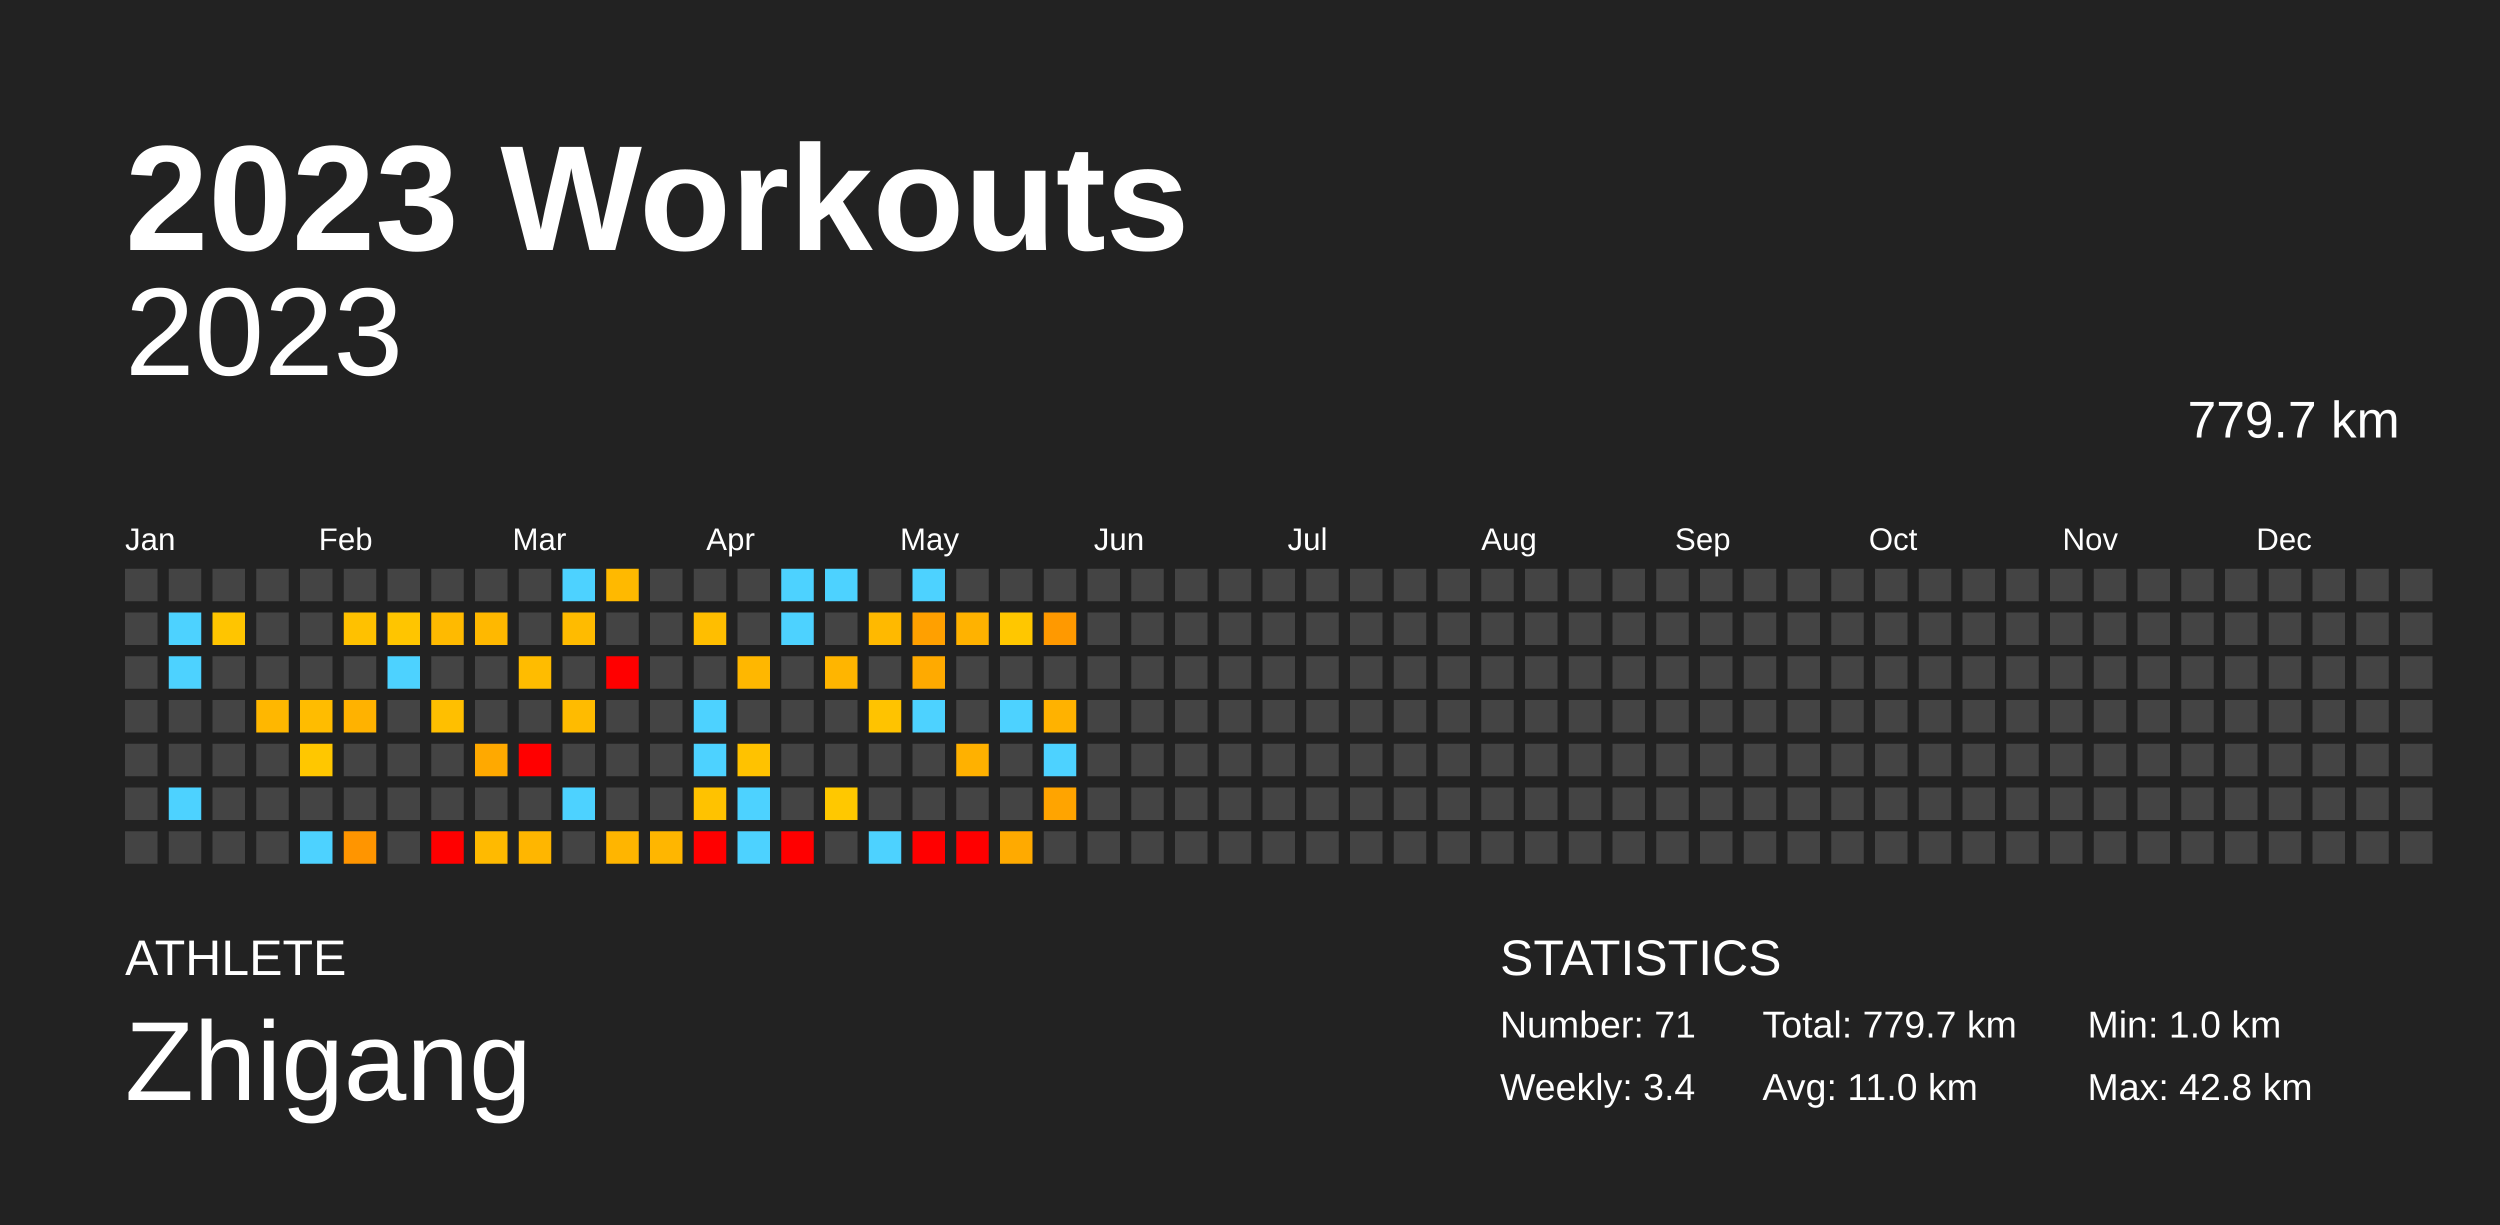
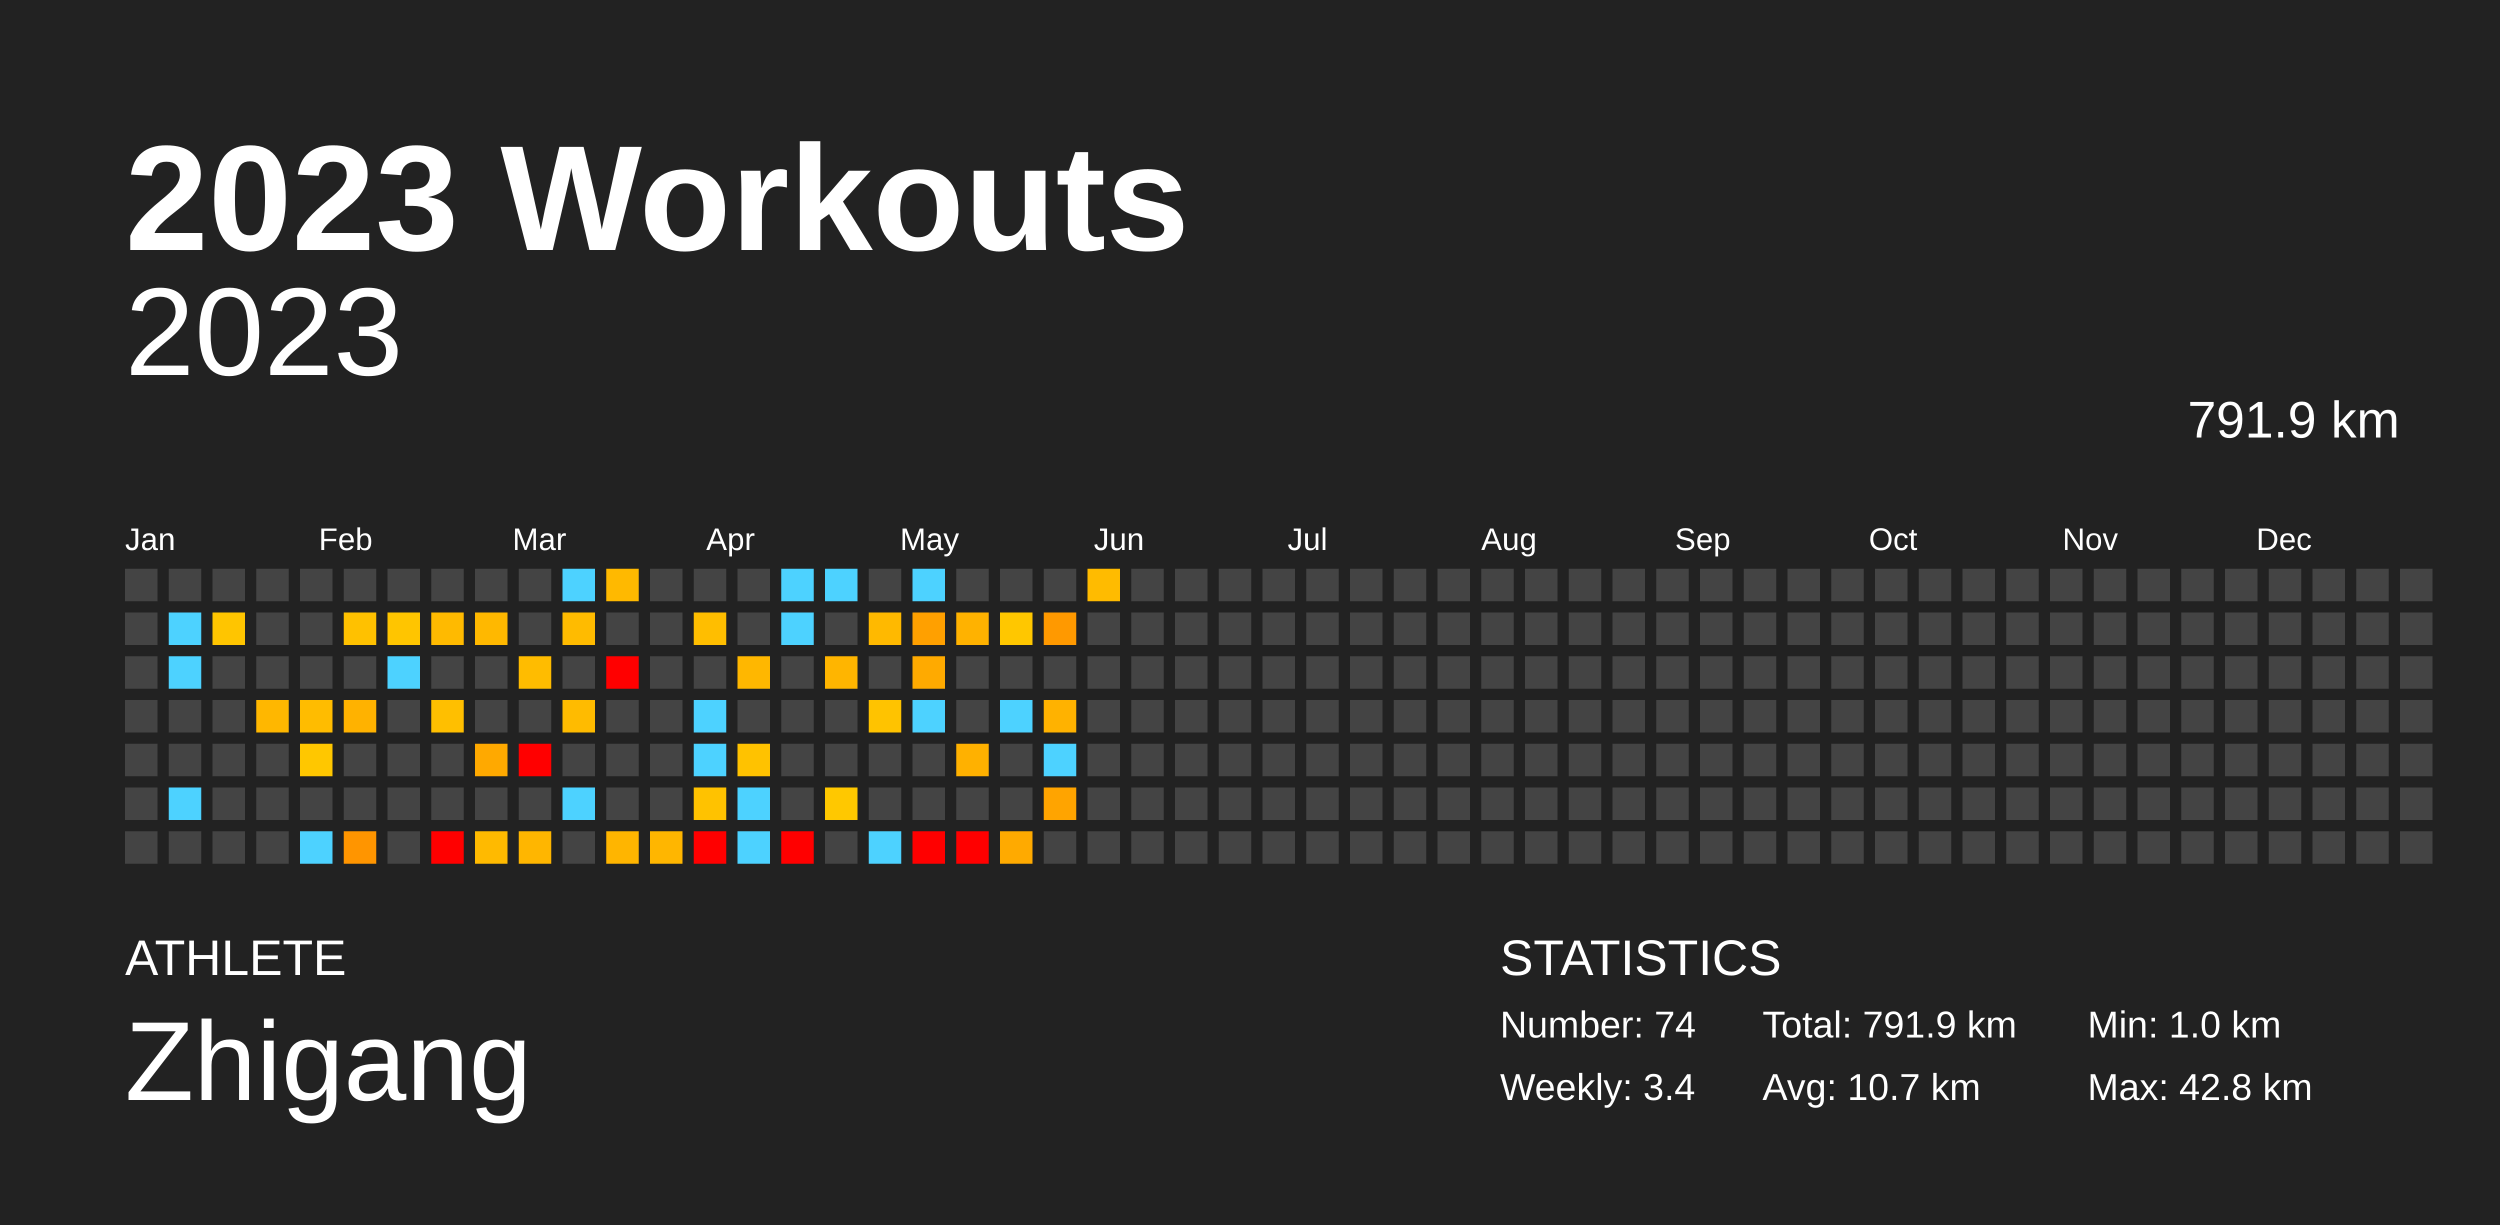
<svg xmlns="http://www.w3.org/2000/svg" baseProfile="full" height="98mm" version="1.1" viewBox="0,0,200,98" width="200mm">
  <defs />
  <rect fill="#222222" height="98" width="200" x="0" y="0" />
  <text fill="#FFFFFF" style="font-size:12px; font-family:Arial; font-weight:bold;" x="10" y="20">2023 Workouts</text>
  <text fill="#FFFFFF" style="font-size:4px; font-family:Arial" x="10" y="78">ATHLETE</text>
  <text fill="#FFFFFF" style="font-size:9px; font-family:Arial" x="10" y="88">Zhigang</text>
  <text fill="#FFFFFF" style="font-size:4px; font-family:Arial" x="120" y="78">STATISTICS</text>
-   <text fill="#FFFFFF" style="font-size:3px; font-family:Arial" x="120" y="83">Number: 71</text>
+   <text fill="#FFFFFF" style="font-size:3px; font-family:Arial" x="120" y="83">Number: 74</text>
  <text fill="#FFFFFF" style="font-size:3px; font-family:Arial" x="120" y="88">Weekly: 3.4</text>
-   <text fill="#FFFFFF" style="font-size:3px; font-family:Arial" x="141" y="83">Total: 779.7 km</text>
-   <text fill="#FFFFFF" style="font-size:3px; font-family:Arial" x="141" y="88">Avg: 11.0 km</text>
+   <text fill="#FFFFFF" style="font-size:3px; font-family:Arial" x="141" y="83">Total: 791.9 km</text>
+   <text fill="#FFFFFF" style="font-size:3px; font-family:Arial" x="141" y="88">Avg: 10.7 km</text>
  <text fill="#FFFFFF" style="font-size:3px; font-family:Arial" x="167" y="83">Min: 1.0 km</text>
  <text fill="#FFFFFF" style="font-size:3px; font-family:Arial" x="167" y="88">Max: 42.8 km</text>
  <text alignment-baseline="hanging" fill="#FFFFFF" style="font-size:10.0px; font-family:Arial;" x="10" y="30">2023</text>
-   <text alignment-baseline="hanging" fill="#FFFFFF" style="font-size:4.125px; font-family:Arial;" x="175" y="35">779.7 km</text>
+   <text alignment-baseline="hanging" fill="#FFFFFF" style="font-size:4.125px; font-family:Arial;" x="175" y="35">791.9 km</text>
  <text fill="#FFFFFF" style="font-size:2.5px; font-family:Arial" x="10.0" y="44">Jan</text>
  <text fill="#FFFFFF" style="font-size:2.5px; font-family:Arial" x="25.5" y="44">Feb</text>
  <text fill="#FFFFFF" style="font-size:2.5px; font-family:Arial" x="41.0" y="44">Mar</text>
  <text fill="#FFFFFF" style="font-size:2.5px; font-family:Arial" x="56.5" y="44">Apr</text>
  <text fill="#FFFFFF" style="font-size:2.5px; font-family:Arial" x="72.0" y="44">May</text>
  <text fill="#FFFFFF" style="font-size:2.5px; font-family:Arial" x="87.5" y="44">Jun</text>
  <text fill="#FFFFFF" style="font-size:2.5px; font-family:Arial" x="103.0" y="44">Jul</text>
  <text fill="#FFFFFF" style="font-size:2.5px; font-family:Arial" x="118.5" y="44">Aug</text>
  <text fill="#FFFFFF" style="font-size:2.5px; font-family:Arial" x="134.0" y="44">Sep</text>
  <text fill="#FFFFFF" style="font-size:2.5px; font-family:Arial" x="149.5" y="44">Oct</text>
  <text fill="#FFFFFF" style="font-size:2.5px; font-family:Arial" x="165.0" y="44">Nov</text>
  <text fill="#FFFFFF" style="font-size:2.5px; font-family:Arial" x="180.5" y="44">Dec</text>
  <rect fill="#444444" height="2.6" width="2.6" x="10.0" y="45.5" />
  <rect fill="#444444" height="2.6" width="2.6" x="10.0" y="49.0" />
  <rect fill="#444444" height="2.6" width="2.6" x="10.0" y="52.5" />
  <rect fill="#444444" height="2.6" width="2.6" x="10.0" y="56.0" />
  <rect fill="#444444" height="2.6" width="2.6" x="10.0" y="59.5" />
  <rect fill="#444444" height="2.6" width="2.6" x="10.0" y="63.0" />
  <rect fill="#444444" height="2.6" width="2.6" x="10.0" y="66.5" />
  <rect fill="#444444" height="2.6" width="2.6" x="13.5" y="45.5" />
  <rect fill="#4dd2ff" height="2.6" width="2.6" x="13.5" y="49.0" />
  <rect fill="#4dd2ff" height="2.6" width="2.6" x="13.5" y="52.5" />
  <rect fill="#444444" height="2.6" width="2.6" x="13.5" y="56.0" />
  <rect fill="#444444" height="2.6" width="2.6" x="13.5" y="59.5" />
  <rect fill="#4dd2ff" height="2.6" width="2.6" x="13.5" y="63.0" />
  <rect fill="#444444" height="2.6" width="2.6" x="13.5" y="66.5" />
  <rect fill="#444444" height="2.6" width="2.6" x="17.0" y="45.5" />
  <rect fill="#ffc500" height="2.6" width="2.6" x="17.0" y="49.0" />
  <rect fill="#444444" height="2.6" width="2.6" x="17.0" y="52.5" />
  <rect fill="#444444" height="2.6" width="2.6" x="17.0" y="56.0" />
  <rect fill="#444444" height="2.6" width="2.6" x="17.0" y="59.5" />
  <rect fill="#444444" height="2.6" width="2.6" x="17.0" y="63.0" />
  <rect fill="#444444" height="2.6" width="2.6" x="17.0" y="66.5" />
  <rect fill="#444444" height="2.6" width="2.6" x="20.5" y="45.5" />
  <rect fill="#444444" height="2.6" width="2.6" x="20.5" y="49.0" />
  <rect fill="#444444" height="2.6" width="2.6" x="20.5" y="52.5" />
  <rect fill="#ffb700" height="2.6" width="2.6" x="20.5" y="56.0" />
  <rect fill="#444444" height="2.6" width="2.6" x="20.5" y="59.5" />
  <rect fill="#444444" height="2.6" width="2.6" x="20.5" y="63.0" />
  <rect fill="#444444" height="2.6" width="2.6" x="20.5" y="66.5" />
  <rect fill="#444444" height="2.6" width="2.6" x="24.0" y="45.5" />
  <rect fill="#444444" height="2.6" width="2.6" x="24.0" y="49.0" />
  <rect fill="#444444" height="2.6" width="2.6" x="24.0" y="52.5" />
  <rect fill="#ffbc00" height="2.6" width="2.6" x="24.0" y="56.0" />
  <rect fill="#ffc700" height="2.6" width="2.6" x="24.0" y="59.5" />
  <rect fill="#444444" height="2.6" width="2.6" x="24.0" y="63.0" />
  <rect fill="#4dd2ff" height="2.6" width="2.6" x="24.0" y="66.5" />
  <rect fill="#444444" height="2.6" width="2.6" x="27.5" y="45.5" />
  <rect fill="#ffc100" height="2.6" width="2.6" x="27.5" y="49.0" />
  <rect fill="#444444" height="2.6" width="2.6" x="27.5" y="52.5" />
  <rect fill="#ffb200" height="2.6" width="2.6" x="27.5" y="56.0" />
  <rect fill="#444444" height="2.6" width="2.6" x="27.5" y="59.5" />
  <rect fill="#444444" height="2.6" width="2.6" x="27.5" y="63.0" />
  <rect fill="#ff9500" height="2.6" width="2.6" x="27.5" y="66.5" />
  <rect fill="#444444" height="2.6" width="2.6" x="31.0" y="45.5" />
  <rect fill="#ffc500" height="2.6" width="2.6" x="31.0" y="49.0" />
  <rect fill="#4dd2ff" height="2.6" width="2.6" x="31.0" y="52.5" />
  <rect fill="#444444" height="2.6" width="2.6" x="31.0" y="56.0" />
  <rect fill="#444444" height="2.6" width="2.6" x="31.0" y="59.5" />
  <rect fill="#444444" height="2.6" width="2.6" x="31.0" y="63.0" />
  <rect fill="#444444" height="2.6" width="2.6" x="31.0" y="66.5" />
  <rect fill="#444444" height="2.6" width="2.6" x="34.5" y="45.5" />
  <rect fill="#ffba00" height="2.6" width="2.6" x="34.5" y="49.0" />
  <rect fill="#444444" height="2.6" width="2.6" x="34.5" y="52.5" />
  <rect fill="#ffbf00" height="2.6" width="2.6" x="34.5" y="56.0" />
  <rect fill="#444444" height="2.6" width="2.6" x="34.5" y="59.5" />
  <rect fill="#444444" height="2.6" width="2.6" x="34.5" y="63.0" />
  <rect fill="red" height="2.6" width="2.6" x="34.5" y="66.5" />
  <rect fill="#444444" height="2.6" width="2.6" x="38.0" y="45.5" />
  <rect fill="#ffb800" height="2.6" width="2.6" x="38.0" y="49.0" />
  <rect fill="#444444" height="2.6" width="2.6" x="38.0" y="52.5" />
  <rect fill="#444444" height="2.6" width="2.6" x="38.0" y="56.0" />
  <rect fill="#ffa900" height="2.6" width="2.6" x="38.0" y="59.5" />
  <rect fill="#444444" height="2.6" width="2.6" x="38.0" y="63.0" />
  <rect fill="#ffba00" height="2.6" width="2.6" x="38.0" y="66.5" />
  <rect fill="#444444" height="2.6" width="2.6" x="41.5" y="45.5" />
  <rect fill="#444444" height="2.6" width="2.6" x="41.5" y="49.0" />
  <rect fill="#ffbc00" height="2.6" width="2.6" x="41.5" y="52.5" />
  <rect fill="#444444" height="2.6" width="2.6" x="41.5" y="56.0" />
  <rect fill="red" height="2.6" width="2.6" x="41.5" y="59.5" />
  <rect fill="#444444" height="2.6" width="2.6" x="41.5" y="63.0" />
  <rect fill="#ffb600" height="2.6" width="2.6" x="41.5" y="66.5" />
  <rect fill="#4dd2ff" height="2.6" width="2.6" x="45.0" y="45.5" />
  <rect fill="#ffbb00" height="2.6" width="2.6" x="45.0" y="49.0" />
  <rect fill="#444444" height="2.6" width="2.6" x="45.0" y="52.5" />
  <rect fill="#ffbb00" height="2.6" width="2.6" x="45.0" y="56.0" />
  <rect fill="#444444" height="2.6" width="2.6" x="45.0" y="59.5" />
  <rect fill="#4dd2ff" height="2.6" width="2.6" x="45.0" y="63.0" />
  <rect fill="#444444" height="2.6" width="2.6" x="45.0" y="66.5" />
  <rect fill="#ffb900" height="2.6" width="2.6" x="48.5" y="45.5" />
  <rect fill="#444444" height="2.6" width="2.6" x="48.5" y="49.0" />
  <rect fill="red" height="2.6" width="2.6" x="48.5" y="52.5" />
  <rect fill="#444444" height="2.6" width="2.6" x="48.5" y="56.0" />
  <rect fill="#444444" height="2.6" width="2.6" x="48.5" y="59.5" />
  <rect fill="#444444" height="2.6" width="2.6" x="48.5" y="63.0" />
  <rect fill="#ffb500" height="2.6" width="2.6" x="48.5" y="66.5" />
  <rect fill="#444444" height="2.6" width="2.6" x="52.0" y="45.5" />
  <rect fill="#444444" height="2.6" width="2.6" x="52.0" y="49.0" />
  <rect fill="#444444" height="2.6" width="2.6" x="52.0" y="52.5" />
  <rect fill="#444444" height="2.6" width="2.6" x="52.0" y="56.0" />
  <rect fill="#444444" height="2.6" width="2.6" x="52.0" y="59.5" />
  <rect fill="#444444" height="2.6" width="2.6" x="52.0" y="63.0" />
  <rect fill="#ffb600" height="2.6" width="2.6" x="52.0" y="66.5" />
  <rect fill="#444444" height="2.6" width="2.6" x="55.5" y="45.5" />
  <rect fill="#ffbe00" height="2.6" width="2.6" x="55.5" y="49.0" />
  <rect fill="#444444" height="2.6" width="2.6" x="55.5" y="52.5" />
  <rect fill="#4dd2ff" height="2.6" width="2.6" x="55.5" y="56.0" />
  <rect fill="#4dd2ff" height="2.6" width="2.6" x="55.5" y="59.5" />
  <rect fill="#ffc200" height="2.6" width="2.6" x="55.5" y="63.0" />
  <rect fill="red" height="2.6" width="2.6" x="55.5" y="66.5" />
  <rect fill="#444444" height="2.6" width="2.6" x="59.0" y="45.5" />
  <rect fill="#444444" height="2.6" width="2.6" x="59.0" y="49.0" />
  <rect fill="#ffb700" height="2.6" width="2.6" x="59.0" y="52.5" />
  <rect fill="#444444" height="2.6" width="2.6" x="59.0" y="56.0" />
  <rect fill="#ffc200" height="2.6" width="2.6" x="59.0" y="59.5" />
  <rect fill="#4dd2ff" height="2.6" width="2.6" x="59.0" y="63.0" />
  <rect fill="#4dd2ff" height="2.6" width="2.6" x="59.0" y="66.5" />
  <rect fill="#4dd2ff" height="2.6" width="2.6" x="62.5" y="45.5" />
  <rect fill="#4dd2ff" height="2.6" width="2.6" x="62.5" y="49.0" />
  <rect fill="#444444" height="2.6" width="2.6" x="62.5" y="52.5" />
  <rect fill="#444444" height="2.6" width="2.6" x="62.5" y="56.0" />
  <rect fill="#444444" height="2.6" width="2.6" x="62.5" y="59.5" />
  <rect fill="#444444" height="2.6" width="2.6" x="62.5" y="63.0" />
  <rect fill="red" height="2.6" width="2.6" x="62.5" y="66.5" />
  <rect fill="#4dd2ff" height="2.6" width="2.6" x="66.0" y="45.5" />
  <rect fill="#444444" height="2.6" width="2.6" x="66.0" y="49.0" />
  <rect fill="#ffb500" height="2.6" width="2.6" x="66.0" y="52.5" />
  <rect fill="#444444" height="2.6" width="2.6" x="66.0" y="56.0" />
  <rect fill="#444444" height="2.6" width="2.6" x="66.0" y="59.5" />
  <rect fill="#ffc800" height="2.6" width="2.6" x="66.0" y="63.0" />
  <rect fill="#444444" height="2.6" width="2.6" x="66.0" y="66.5" />
  <rect fill="#444444" height="2.6" width="2.6" x="69.5" y="45.5" />
  <rect fill="#ffb900" height="2.6" width="2.6" x="69.5" y="49.0" />
  <rect fill="#444444" height="2.6" width="2.6" x="69.5" y="52.5" />
  <rect fill="#ffc300" height="2.6" width="2.6" x="69.5" y="56.0" />
  <rect fill="#444444" height="2.6" width="2.6" x="69.5" y="59.5" />
  <rect fill="#444444" height="2.6" width="2.6" x="69.5" y="63.0" />
  <rect fill="#4dd2ff" height="2.6" width="2.6" x="69.5" y="66.5" />
  <rect fill="#4dd2ff" height="2.6" width="2.6" x="73.0" y="45.5" />
  <rect fill="#ffa000" height="2.6" width="2.6" x="73.0" y="49.0" />
  <rect fill="#ffaa00" height="2.6" width="2.6" x="73.0" y="52.5" />
  <rect fill="#4dd2ff" height="2.6" width="2.6" x="73.0" y="56.0" />
  <rect fill="#444444" height="2.6" width="2.6" x="73.0" y="59.5" />
  <rect fill="#444444" height="2.6" width="2.6" x="73.0" y="63.0" />
  <rect fill="red" height="2.6" width="2.6" x="73.0" y="66.5" />
  <rect fill="#444444" height="2.6" width="2.6" x="76.5" y="45.5" />
  <rect fill="#ffb200" height="2.6" width="2.6" x="76.5" y="49.0" />
  <rect fill="#444444" height="2.6" width="2.6" x="76.5" y="52.5" />
  <rect fill="#444444" height="2.6" width="2.6" x="76.5" y="56.0" />
  <rect fill="#ffb100" height="2.6" width="2.6" x="76.5" y="59.5" />
  <rect fill="#444444" height="2.6" width="2.6" x="76.5" y="63.0" />
  <rect fill="red" height="2.6" width="2.6" x="76.5" y="66.5" />
  <rect fill="#444444" height="2.6" width="2.6" x="80.0" y="45.5" />
  <rect fill="#ffc700" height="2.6" width="2.6" x="80.0" y="49.0" />
  <rect fill="#444444" height="2.6" width="2.6" x="80.0" y="52.5" />
  <rect fill="#4dd2ff" height="2.6" width="2.6" x="80.0" y="56.0" />
  <rect fill="#444444" height="2.6" width="2.6" x="80.0" y="59.5" />
  <rect fill="#444444" height="2.6" width="2.6" x="80.0" y="63.0" />
  <rect fill="#ffaa00" height="2.6" width="2.6" x="80.0" y="66.5" />
  <rect fill="#444444" height="2.6" width="2.6" x="83.5" y="45.5" />
  <rect fill="#ff9900" height="2.6" width="2.6" x="83.5" y="49.0" />
  <rect fill="#444444" height="2.6" width="2.6" x="83.5" y="52.5" />
  <rect fill="#ffb200" height="2.6" width="2.6" x="83.5" y="56.0" />
  <rect fill="#4dd2ff" height="2.6" width="2.6" x="83.5" y="59.5" />
  <rect fill="#ffa400" height="2.6" width="2.6" x="83.5" y="63.0" />
  <rect fill="#444444" height="2.6" width="2.6" x="83.5" y="66.5" />
-   <rect fill="#444444" height="2.6" width="2.6" x="87.0" y="45.5" />
+   <rect fill="#ffbb00" height="2.6" width="2.6" x="87.0" y="45.5" />
  <rect fill="#444444" height="2.6" width="2.6" x="87.0" y="49.0" />
  <rect fill="#444444" height="2.6" width="2.6" x="87.0" y="52.5" />
  <rect fill="#444444" height="2.6" width="2.6" x="87.0" y="56.0" />
  <rect fill="#444444" height="2.6" width="2.6" x="87.0" y="59.5" />
  <rect fill="#444444" height="2.6" width="2.6" x="87.0" y="63.0" />
  <rect fill="#444444" height="2.6" width="2.6" x="87.0" y="66.5" />
  <rect fill="#444444" height="2.6" width="2.6" x="90.5" y="45.5" />
  <rect fill="#444444" height="2.6" width="2.6" x="90.5" y="49.0" />
  <rect fill="#444444" height="2.6" width="2.6" x="90.5" y="52.5" />
  <rect fill="#444444" height="2.6" width="2.6" x="90.5" y="56.0" />
  <rect fill="#444444" height="2.6" width="2.6" x="90.5" y="59.5" />
  <rect fill="#444444" height="2.6" width="2.6" x="90.5" y="63.0" />
  <rect fill="#444444" height="2.6" width="2.6" x="90.5" y="66.5" />
  <rect fill="#444444" height="2.6" width="2.6" x="94.0" y="45.5" />
  <rect fill="#444444" height="2.6" width="2.6" x="94.0" y="49.0" />
  <rect fill="#444444" height="2.6" width="2.6" x="94.0" y="52.5" />
  <rect fill="#444444" height="2.6" width="2.6" x="94.0" y="56.0" />
  <rect fill="#444444" height="2.6" width="2.6" x="94.0" y="59.5" />
  <rect fill="#444444" height="2.6" width="2.6" x="94.0" y="63.0" />
  <rect fill="#444444" height="2.6" width="2.6" x="94.0" y="66.5" />
  <rect fill="#444444" height="2.6" width="2.6" x="97.5" y="45.5" />
  <rect fill="#444444" height="2.6" width="2.6" x="97.5" y="49.0" />
  <rect fill="#444444" height="2.6" width="2.6" x="97.5" y="52.5" />
  <rect fill="#444444" height="2.6" width="2.6" x="97.5" y="56.0" />
  <rect fill="#444444" height="2.6" width="2.6" x="97.5" y="59.5" />
  <rect fill="#444444" height="2.6" width="2.6" x="97.5" y="63.0" />
  <rect fill="#444444" height="2.6" width="2.6" x="97.5" y="66.5" />
  <rect fill="#444444" height="2.6" width="2.6" x="101.0" y="45.5" />
  <rect fill="#444444" height="2.6" width="2.6" x="101.0" y="49.0" />
  <rect fill="#444444" height="2.6" width="2.6" x="101.0" y="52.5" />
  <rect fill="#444444" height="2.6" width="2.6" x="101.0" y="56.0" />
  <rect fill="#444444" height="2.6" width="2.6" x="101.0" y="59.5" />
  <rect fill="#444444" height="2.6" width="2.6" x="101.0" y="63.0" />
  <rect fill="#444444" height="2.6" width="2.6" x="101.0" y="66.5" />
  <rect fill="#444444" height="2.6" width="2.6" x="104.5" y="45.5" />
  <rect fill="#444444" height="2.6" width="2.6" x="104.5" y="49.0" />
  <rect fill="#444444" height="2.6" width="2.6" x="104.5" y="52.5" />
  <rect fill="#444444" height="2.6" width="2.6" x="104.5" y="56.0" />
  <rect fill="#444444" height="2.6" width="2.6" x="104.5" y="59.5" />
  <rect fill="#444444" height="2.6" width="2.6" x="104.5" y="63.0" />
  <rect fill="#444444" height="2.6" width="2.6" x="104.5" y="66.5" />
  <rect fill="#444444" height="2.6" width="2.6" x="108.0" y="45.5" />
  <rect fill="#444444" height="2.6" width="2.6" x="108.0" y="49.0" />
  <rect fill="#444444" height="2.6" width="2.6" x="108.0" y="52.5" />
  <rect fill="#444444" height="2.6" width="2.6" x="108.0" y="56.0" />
  <rect fill="#444444" height="2.6" width="2.6" x="108.0" y="59.5" />
  <rect fill="#444444" height="2.6" width="2.6" x="108.0" y="63.0" />
  <rect fill="#444444" height="2.6" width="2.6" x="108.0" y="66.5" />
  <rect fill="#444444" height="2.6" width="2.6" x="111.5" y="45.5" />
  <rect fill="#444444" height="2.6" width="2.6" x="111.5" y="49.0" />
  <rect fill="#444444" height="2.6" width="2.6" x="111.5" y="52.5" />
  <rect fill="#444444" height="2.6" width="2.6" x="111.5" y="56.0" />
  <rect fill="#444444" height="2.6" width="2.6" x="111.5" y="59.5" />
  <rect fill="#444444" height="2.6" width="2.6" x="111.5" y="63.0" />
  <rect fill="#444444" height="2.6" width="2.6" x="111.5" y="66.5" />
  <rect fill="#444444" height="2.6" width="2.6" x="115.0" y="45.5" />
  <rect fill="#444444" height="2.6" width="2.6" x="115.0" y="49.0" />
  <rect fill="#444444" height="2.6" width="2.6" x="115.0" y="52.5" />
  <rect fill="#444444" height="2.6" width="2.6" x="115.0" y="56.0" />
  <rect fill="#444444" height="2.6" width="2.6" x="115.0" y="59.5" />
  <rect fill="#444444" height="2.6" width="2.6" x="115.0" y="63.0" />
  <rect fill="#444444" height="2.6" width="2.6" x="115.0" y="66.5" />
  <rect fill="#444444" height="2.6" width="2.6" x="118.5" y="45.5" />
  <rect fill="#444444" height="2.6" width="2.6" x="118.5" y="49.0" />
  <rect fill="#444444" height="2.6" width="2.6" x="118.5" y="52.5" />
  <rect fill="#444444" height="2.6" width="2.6" x="118.5" y="56.0" />
  <rect fill="#444444" height="2.6" width="2.6" x="118.5" y="59.5" />
  <rect fill="#444444" height="2.6" width="2.6" x="118.5" y="63.0" />
  <rect fill="#444444" height="2.6" width="2.6" x="118.5" y="66.5" />
  <rect fill="#444444" height="2.6" width="2.6" x="122.0" y="45.5" />
  <rect fill="#444444" height="2.6" width="2.6" x="122.0" y="49.0" />
  <rect fill="#444444" height="2.6" width="2.6" x="122.0" y="52.5" />
  <rect fill="#444444" height="2.6" width="2.6" x="122.0" y="56.0" />
  <rect fill="#444444" height="2.6" width="2.6" x="122.0" y="59.5" />
  <rect fill="#444444" height="2.6" width="2.6" x="122.0" y="63.0" />
  <rect fill="#444444" height="2.6" width="2.6" x="122.0" y="66.5" />
  <rect fill="#444444" height="2.6" width="2.6" x="125.5" y="45.5" />
  <rect fill="#444444" height="2.6" width="2.6" x="125.5" y="49.0" />
  <rect fill="#444444" height="2.6" width="2.6" x="125.5" y="52.5" />
  <rect fill="#444444" height="2.6" width="2.6" x="125.5" y="56.0" />
  <rect fill="#444444" height="2.6" width="2.6" x="125.5" y="59.5" />
  <rect fill="#444444" height="2.6" width="2.6" x="125.5" y="63.0" />
  <rect fill="#444444" height="2.6" width="2.6" x="125.5" y="66.5" />
  <rect fill="#444444" height="2.6" width="2.6" x="129.0" y="45.5" />
  <rect fill="#444444" height="2.6" width="2.6" x="129.0" y="49.0" />
  <rect fill="#444444" height="2.6" width="2.6" x="129.0" y="52.5" />
  <rect fill="#444444" height="2.6" width="2.6" x="129.0" y="56.0" />
  <rect fill="#444444" height="2.6" width="2.6" x="129.0" y="59.5" />
  <rect fill="#444444" height="2.6" width="2.6" x="129.0" y="63.0" />
  <rect fill="#444444" height="2.6" width="2.6" x="129.0" y="66.5" />
  <rect fill="#444444" height="2.6" width="2.6" x="132.5" y="45.5" />
  <rect fill="#444444" height="2.6" width="2.6" x="132.5" y="49.0" />
  <rect fill="#444444" height="2.6" width="2.6" x="132.5" y="52.5" />
  <rect fill="#444444" height="2.6" width="2.6" x="132.5" y="56.0" />
  <rect fill="#444444" height="2.6" width="2.6" x="132.5" y="59.5" />
  <rect fill="#444444" height="2.6" width="2.6" x="132.5" y="63.0" />
  <rect fill="#444444" height="2.6" width="2.6" x="132.5" y="66.5" />
  <rect fill="#444444" height="2.6" width="2.6" x="136.0" y="45.5" />
  <rect fill="#444444" height="2.6" width="2.6" x="136.0" y="49.0" />
  <rect fill="#444444" height="2.6" width="2.6" x="136.0" y="52.5" />
  <rect fill="#444444" height="2.6" width="2.6" x="136.0" y="56.0" />
  <rect fill="#444444" height="2.6" width="2.6" x="136.0" y="59.5" />
  <rect fill="#444444" height="2.6" width="2.6" x="136.0" y="63.0" />
  <rect fill="#444444" height="2.6" width="2.6" x="136.0" y="66.5" />
  <rect fill="#444444" height="2.6" width="2.6" x="139.5" y="45.5" />
  <rect fill="#444444" height="2.6" width="2.6" x="139.5" y="49.0" />
  <rect fill="#444444" height="2.6" width="2.6" x="139.5" y="52.5" />
  <rect fill="#444444" height="2.6" width="2.6" x="139.5" y="56.0" />
  <rect fill="#444444" height="2.6" width="2.6" x="139.5" y="59.5" />
  <rect fill="#444444" height="2.6" width="2.6" x="139.5" y="63.0" />
  <rect fill="#444444" height="2.6" width="2.6" x="139.5" y="66.5" />
  <rect fill="#444444" height="2.6" width="2.6" x="143.0" y="45.5" />
  <rect fill="#444444" height="2.6" width="2.6" x="143.0" y="49.0" />
  <rect fill="#444444" height="2.6" width="2.6" x="143.0" y="52.5" />
  <rect fill="#444444" height="2.6" width="2.6" x="143.0" y="56.0" />
  <rect fill="#444444" height="2.6" width="2.6" x="143.0" y="59.5" />
  <rect fill="#444444" height="2.6" width="2.6" x="143.0" y="63.0" />
  <rect fill="#444444" height="2.6" width="2.6" x="143.0" y="66.5" />
  <rect fill="#444444" height="2.6" width="2.6" x="146.5" y="45.5" />
  <rect fill="#444444" height="2.6" width="2.6" x="146.5" y="49.0" />
  <rect fill="#444444" height="2.6" width="2.6" x="146.5" y="52.5" />
  <rect fill="#444444" height="2.6" width="2.6" x="146.5" y="56.0" />
  <rect fill="#444444" height="2.6" width="2.6" x="146.5" y="59.5" />
  <rect fill="#444444" height="2.6" width="2.6" x="146.5" y="63.0" />
  <rect fill="#444444" height="2.6" width="2.6" x="146.5" y="66.5" />
  <rect fill="#444444" height="2.6" width="2.6" x="150.0" y="45.5" />
  <rect fill="#444444" height="2.6" width="2.6" x="150.0" y="49.0" />
  <rect fill="#444444" height="2.6" width="2.6" x="150.0" y="52.5" />
  <rect fill="#444444" height="2.6" width="2.6" x="150.0" y="56.0" />
  <rect fill="#444444" height="2.6" width="2.6" x="150.0" y="59.5" />
  <rect fill="#444444" height="2.6" width="2.6" x="150.0" y="63.0" />
  <rect fill="#444444" height="2.6" width="2.6" x="150.0" y="66.5" />
  <rect fill="#444444" height="2.6" width="2.6" x="153.5" y="45.5" />
  <rect fill="#444444" height="2.6" width="2.6" x="153.5" y="49.0" />
  <rect fill="#444444" height="2.6" width="2.6" x="153.5" y="52.5" />
  <rect fill="#444444" height="2.6" width="2.6" x="153.5" y="56.0" />
  <rect fill="#444444" height="2.6" width="2.6" x="153.5" y="59.5" />
  <rect fill="#444444" height="2.6" width="2.6" x="153.5" y="63.0" />
  <rect fill="#444444" height="2.6" width="2.6" x="153.5" y="66.5" />
  <rect fill="#444444" height="2.6" width="2.6" x="157.0" y="45.5" />
  <rect fill="#444444" height="2.6" width="2.6" x="157.0" y="49.0" />
  <rect fill="#444444" height="2.6" width="2.6" x="157.0" y="52.5" />
  <rect fill="#444444" height="2.6" width="2.6" x="157.0" y="56.0" />
  <rect fill="#444444" height="2.6" width="2.6" x="157.0" y="59.5" />
  <rect fill="#444444" height="2.6" width="2.6" x="157.0" y="63.0" />
  <rect fill="#444444" height="2.6" width="2.6" x="157.0" y="66.5" />
  <rect fill="#444444" height="2.6" width="2.6" x="160.5" y="45.5" />
  <rect fill="#444444" height="2.6" width="2.6" x="160.5" y="49.0" />
  <rect fill="#444444" height="2.6" width="2.6" x="160.5" y="52.5" />
  <rect fill="#444444" height="2.6" width="2.6" x="160.5" y="56.0" />
  <rect fill="#444444" height="2.6" width="2.6" x="160.5" y="59.5" />
  <rect fill="#444444" height="2.6" width="2.6" x="160.5" y="63.0" />
  <rect fill="#444444" height="2.6" width="2.6" x="160.5" y="66.5" />
  <rect fill="#444444" height="2.6" width="2.6" x="164.0" y="45.5" />
  <rect fill="#444444" height="2.6" width="2.6" x="164.0" y="49.0" />
  <rect fill="#444444" height="2.6" width="2.6" x="164.0" y="52.5" />
  <rect fill="#444444" height="2.6" width="2.6" x="164.0" y="56.0" />
  <rect fill="#444444" height="2.6" width="2.6" x="164.0" y="59.5" />
  <rect fill="#444444" height="2.6" width="2.6" x="164.0" y="63.0" />
  <rect fill="#444444" height="2.6" width="2.6" x="164.0" y="66.5" />
  <rect fill="#444444" height="2.6" width="2.6" x="167.5" y="45.5" />
  <rect fill="#444444" height="2.6" width="2.6" x="167.5" y="49.0" />
  <rect fill="#444444" height="2.6" width="2.6" x="167.5" y="52.5" />
  <rect fill="#444444" height="2.6" width="2.6" x="167.5" y="56.0" />
  <rect fill="#444444" height="2.6" width="2.6" x="167.5" y="59.5" />
  <rect fill="#444444" height="2.6" width="2.6" x="167.5" y="63.0" />
  <rect fill="#444444" height="2.6" width="2.6" x="167.5" y="66.5" />
  <rect fill="#444444" height="2.6" width="2.6" x="171.0" y="45.5" />
  <rect fill="#444444" height="2.6" width="2.6" x="171.0" y="49.0" />
  <rect fill="#444444" height="2.6" width="2.6" x="171.0" y="52.5" />
  <rect fill="#444444" height="2.6" width="2.6" x="171.0" y="56.0" />
  <rect fill="#444444" height="2.6" width="2.6" x="171.0" y="59.5" />
  <rect fill="#444444" height="2.6" width="2.6" x="171.0" y="63.0" />
  <rect fill="#444444" height="2.6" width="2.6" x="171.0" y="66.5" />
  <rect fill="#444444" height="2.6" width="2.6" x="174.5" y="45.5" />
  <rect fill="#444444" height="2.6" width="2.6" x="174.5" y="49.0" />
  <rect fill="#444444" height="2.6" width="2.6" x="174.5" y="52.5" />
  <rect fill="#444444" height="2.6" width="2.6" x="174.5" y="56.0" />
  <rect fill="#444444" height="2.6" width="2.6" x="174.5" y="59.5" />
  <rect fill="#444444" height="2.6" width="2.6" x="174.5" y="63.0" />
  <rect fill="#444444" height="2.6" width="2.6" x="174.5" y="66.5" />
  <rect fill="#444444" height="2.6" width="2.6" x="178.0" y="45.5" />
  <rect fill="#444444" height="2.6" width="2.6" x="178.0" y="49.0" />
  <rect fill="#444444" height="2.6" width="2.6" x="178.0" y="52.5" />
  <rect fill="#444444" height="2.6" width="2.6" x="178.0" y="56.0" />
  <rect fill="#444444" height="2.6" width="2.6" x="178.0" y="59.5" />
  <rect fill="#444444" height="2.6" width="2.6" x="178.0" y="63.0" />
  <rect fill="#444444" height="2.6" width="2.6" x="178.0" y="66.5" />
  <rect fill="#444444" height="2.6" width="2.6" x="181.5" y="45.5" />
  <rect fill="#444444" height="2.6" width="2.6" x="181.5" y="49.0" />
  <rect fill="#444444" height="2.6" width="2.6" x="181.5" y="52.5" />
  <rect fill="#444444" height="2.6" width="2.6" x="181.5" y="56.0" />
  <rect fill="#444444" height="2.6" width="2.6" x="181.5" y="59.5" />
  <rect fill="#444444" height="2.6" width="2.6" x="181.5" y="63.0" />
  <rect fill="#444444" height="2.6" width="2.6" x="181.5" y="66.5" />
  <rect fill="#444444" height="2.6" width="2.6" x="185.0" y="45.5" />
  <rect fill="#444444" height="2.6" width="2.6" x="185.0" y="49.0" />
  <rect fill="#444444" height="2.6" width="2.6" x="185.0" y="52.5" />
  <rect fill="#444444" height="2.6" width="2.6" x="185.0" y="56.0" />
  <rect fill="#444444" height="2.6" width="2.6" x="185.0" y="59.5" />
  <rect fill="#444444" height="2.6" width="2.6" x="185.0" y="63.0" />
  <rect fill="#444444" height="2.6" width="2.6" x="185.0" y="66.5" />
  <rect fill="#444444" height="2.6" width="2.6" x="188.5" y="45.5" />
  <rect fill="#444444" height="2.6" width="2.6" x="188.5" y="49.0" />
  <rect fill="#444444" height="2.6" width="2.6" x="188.5" y="52.5" />
  <rect fill="#444444" height="2.6" width="2.6" x="188.5" y="56.0" />
  <rect fill="#444444" height="2.6" width="2.6" x="188.5" y="59.5" />
  <rect fill="#444444" height="2.6" width="2.6" x="188.5" y="63.0" />
  <rect fill="#444444" height="2.6" width="2.6" x="188.5" y="66.5" />
  <rect fill="#444444" height="2.6" width="2.6" x="192.0" y="45.5" />
  <rect fill="#444444" height="2.6" width="2.6" x="192.0" y="49.0" />
  <rect fill="#444444" height="2.6" width="2.6" x="192.0" y="52.5" />
  <rect fill="#444444" height="2.6" width="2.6" x="192.0" y="56.0" />
  <rect fill="#444444" height="2.6" width="2.6" x="192.0" y="59.5" />
  <rect fill="#444444" height="2.6" width="2.6" x="192.0" y="63.0" />
  <rect fill="#444444" height="2.6" width="2.6" x="192.0" y="66.5" />
</svg>
